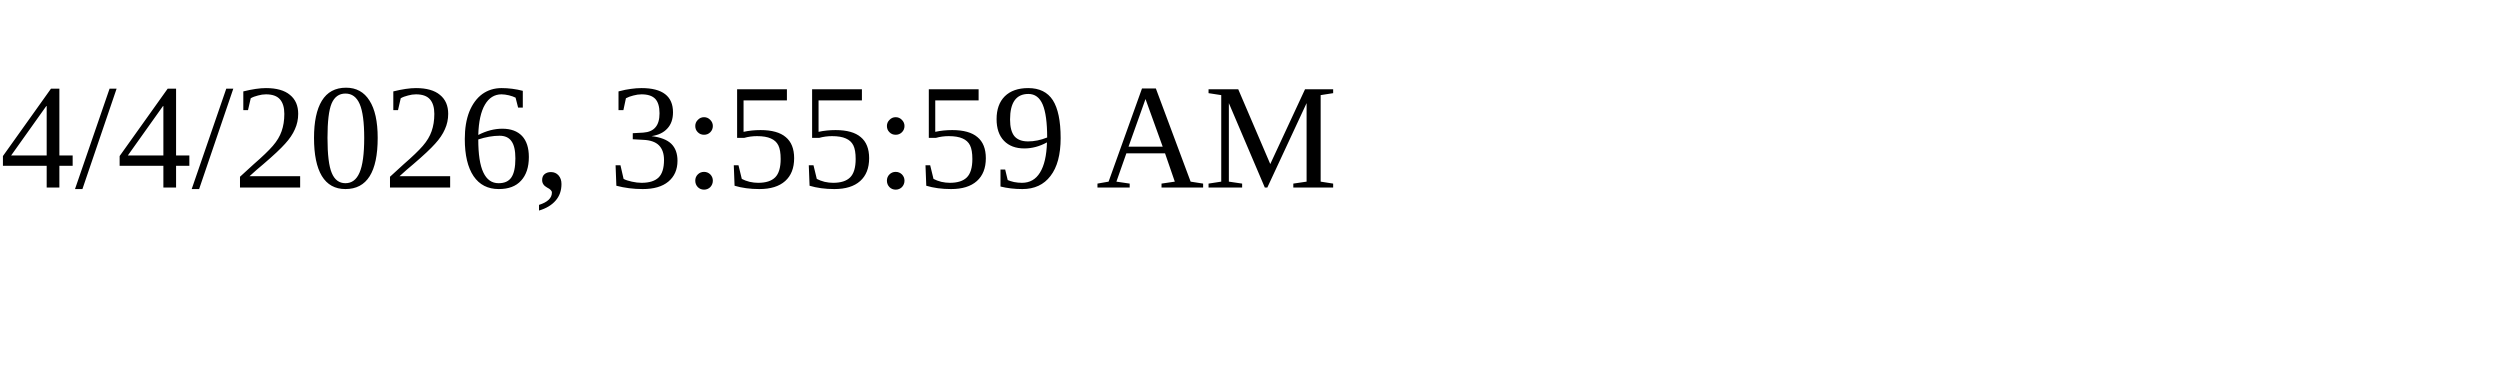
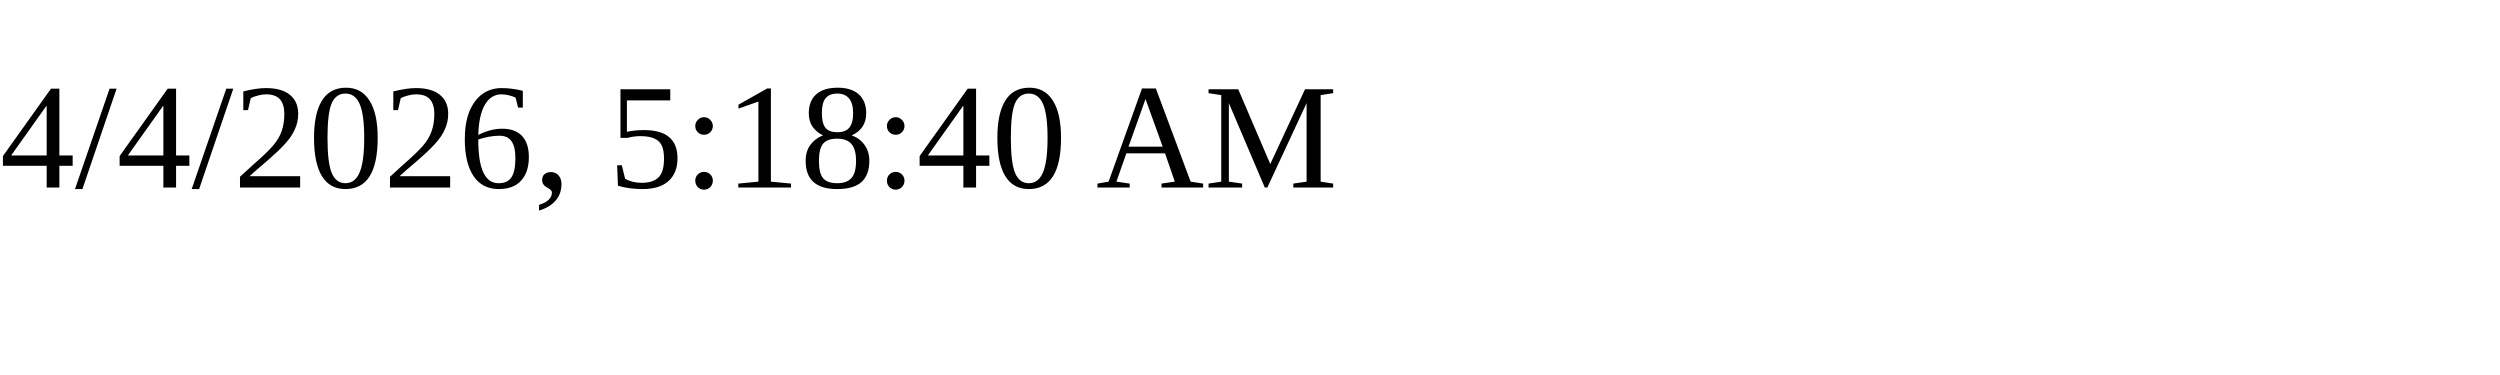
<svg xmlns="http://www.w3.org/2000/svg" height="30" width="200">
-   <text x="0" y="15">4/4/2026, 3:55:59 AM</text>
+   <text x="0" y="15">4/4/2026, 5:18:40 AM</text>
</svg>
